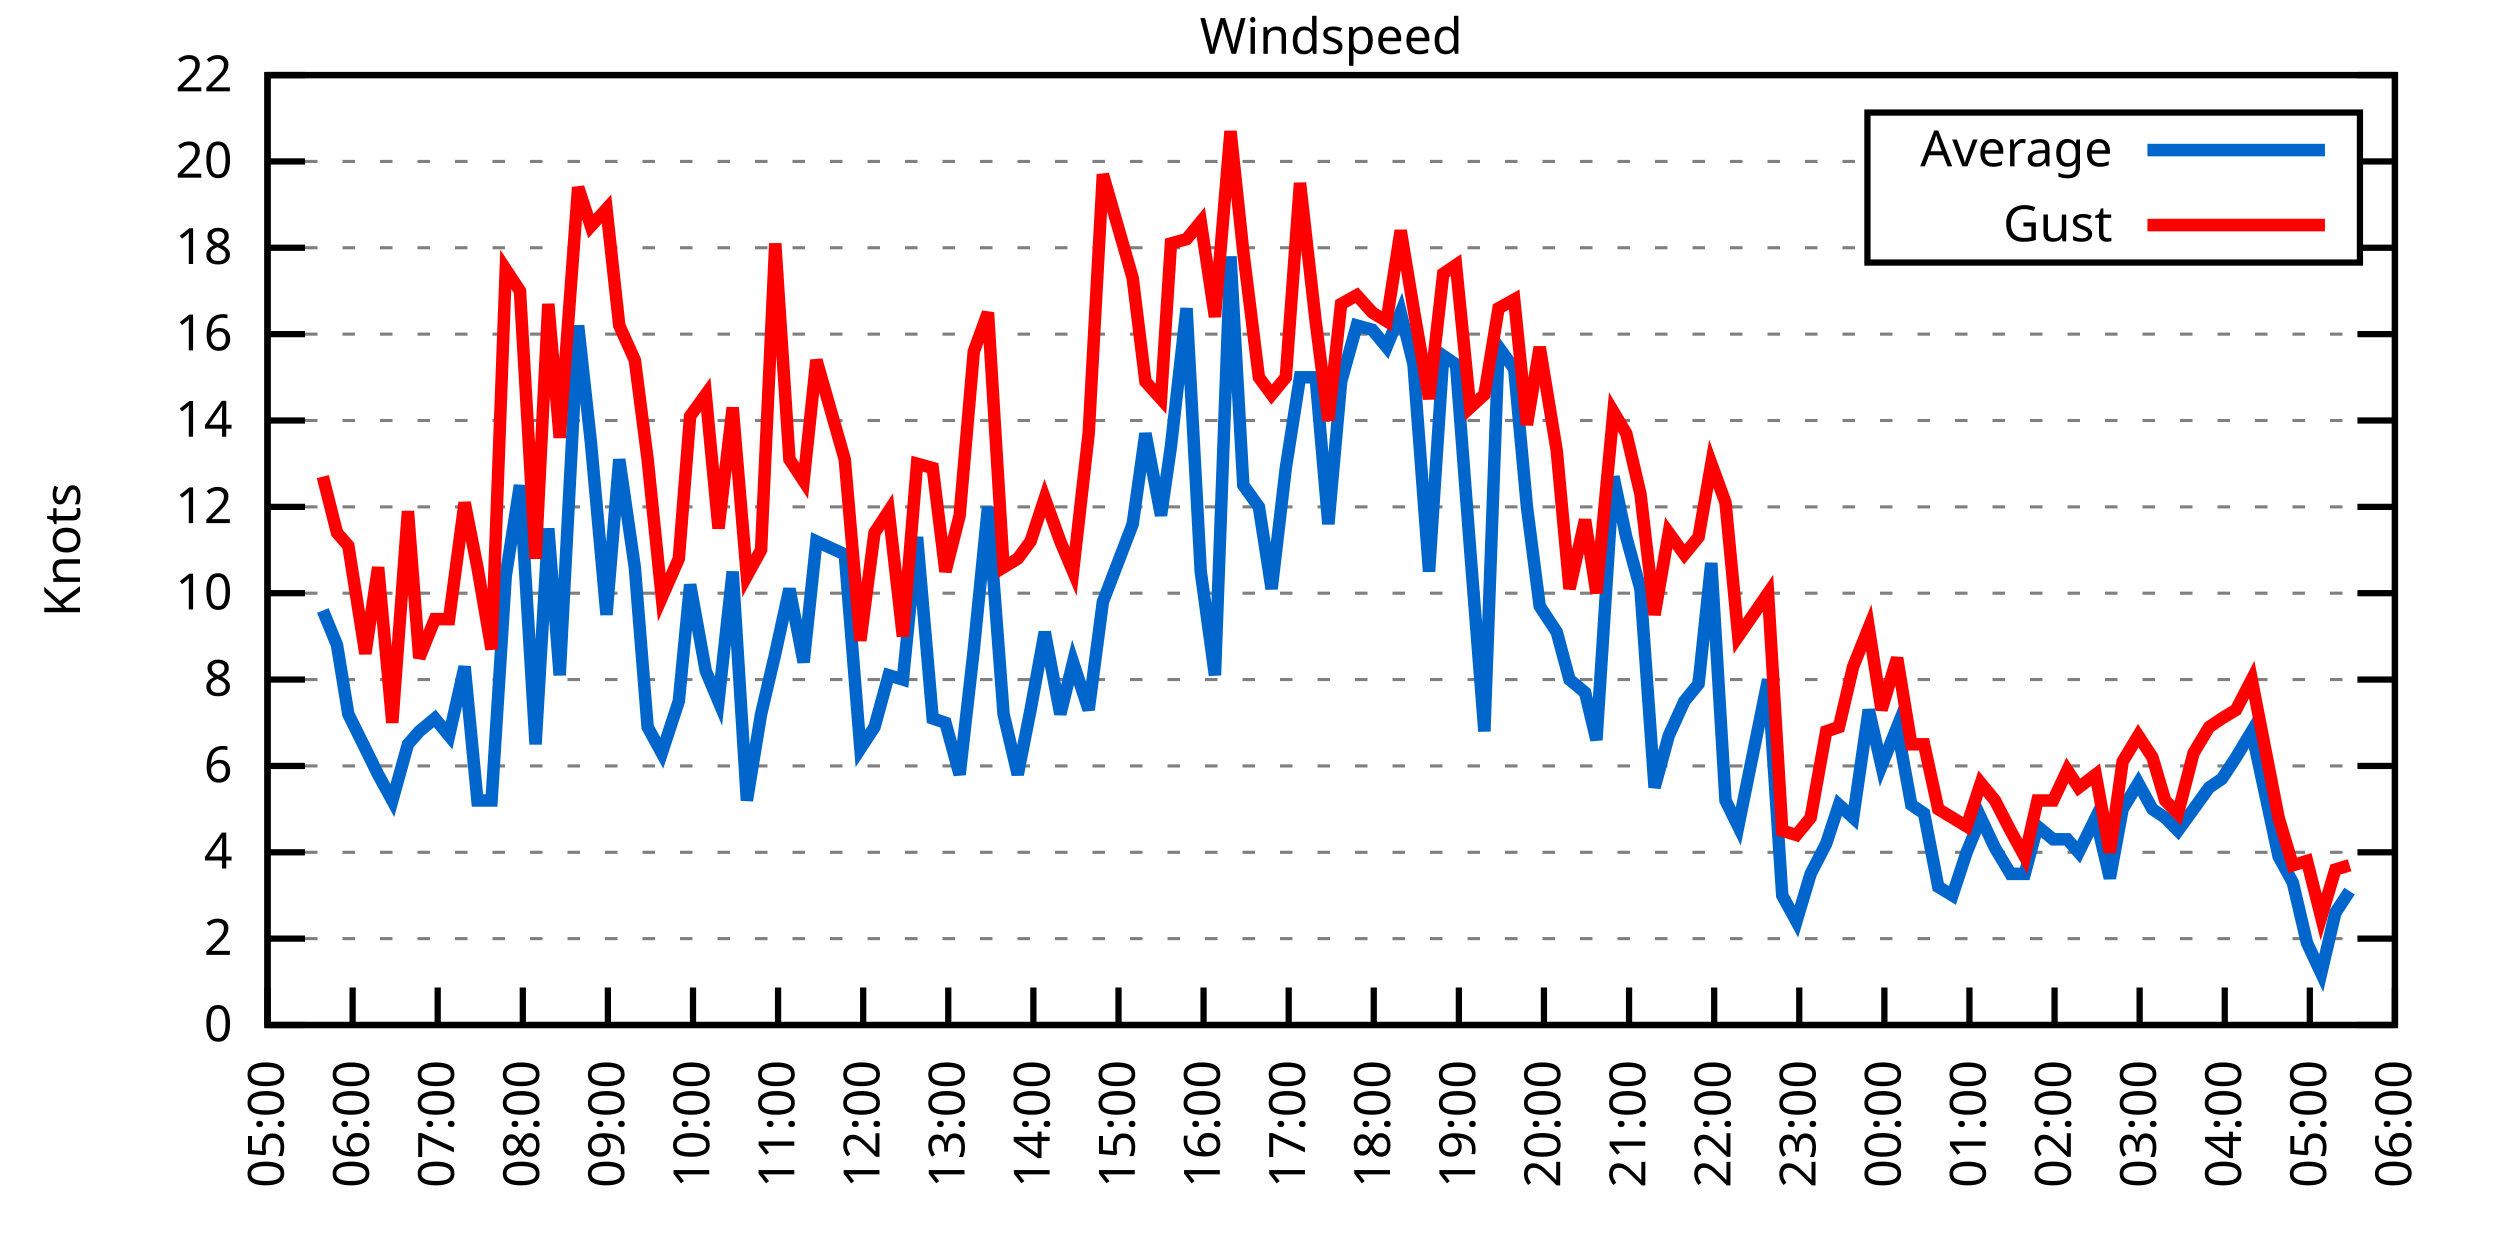
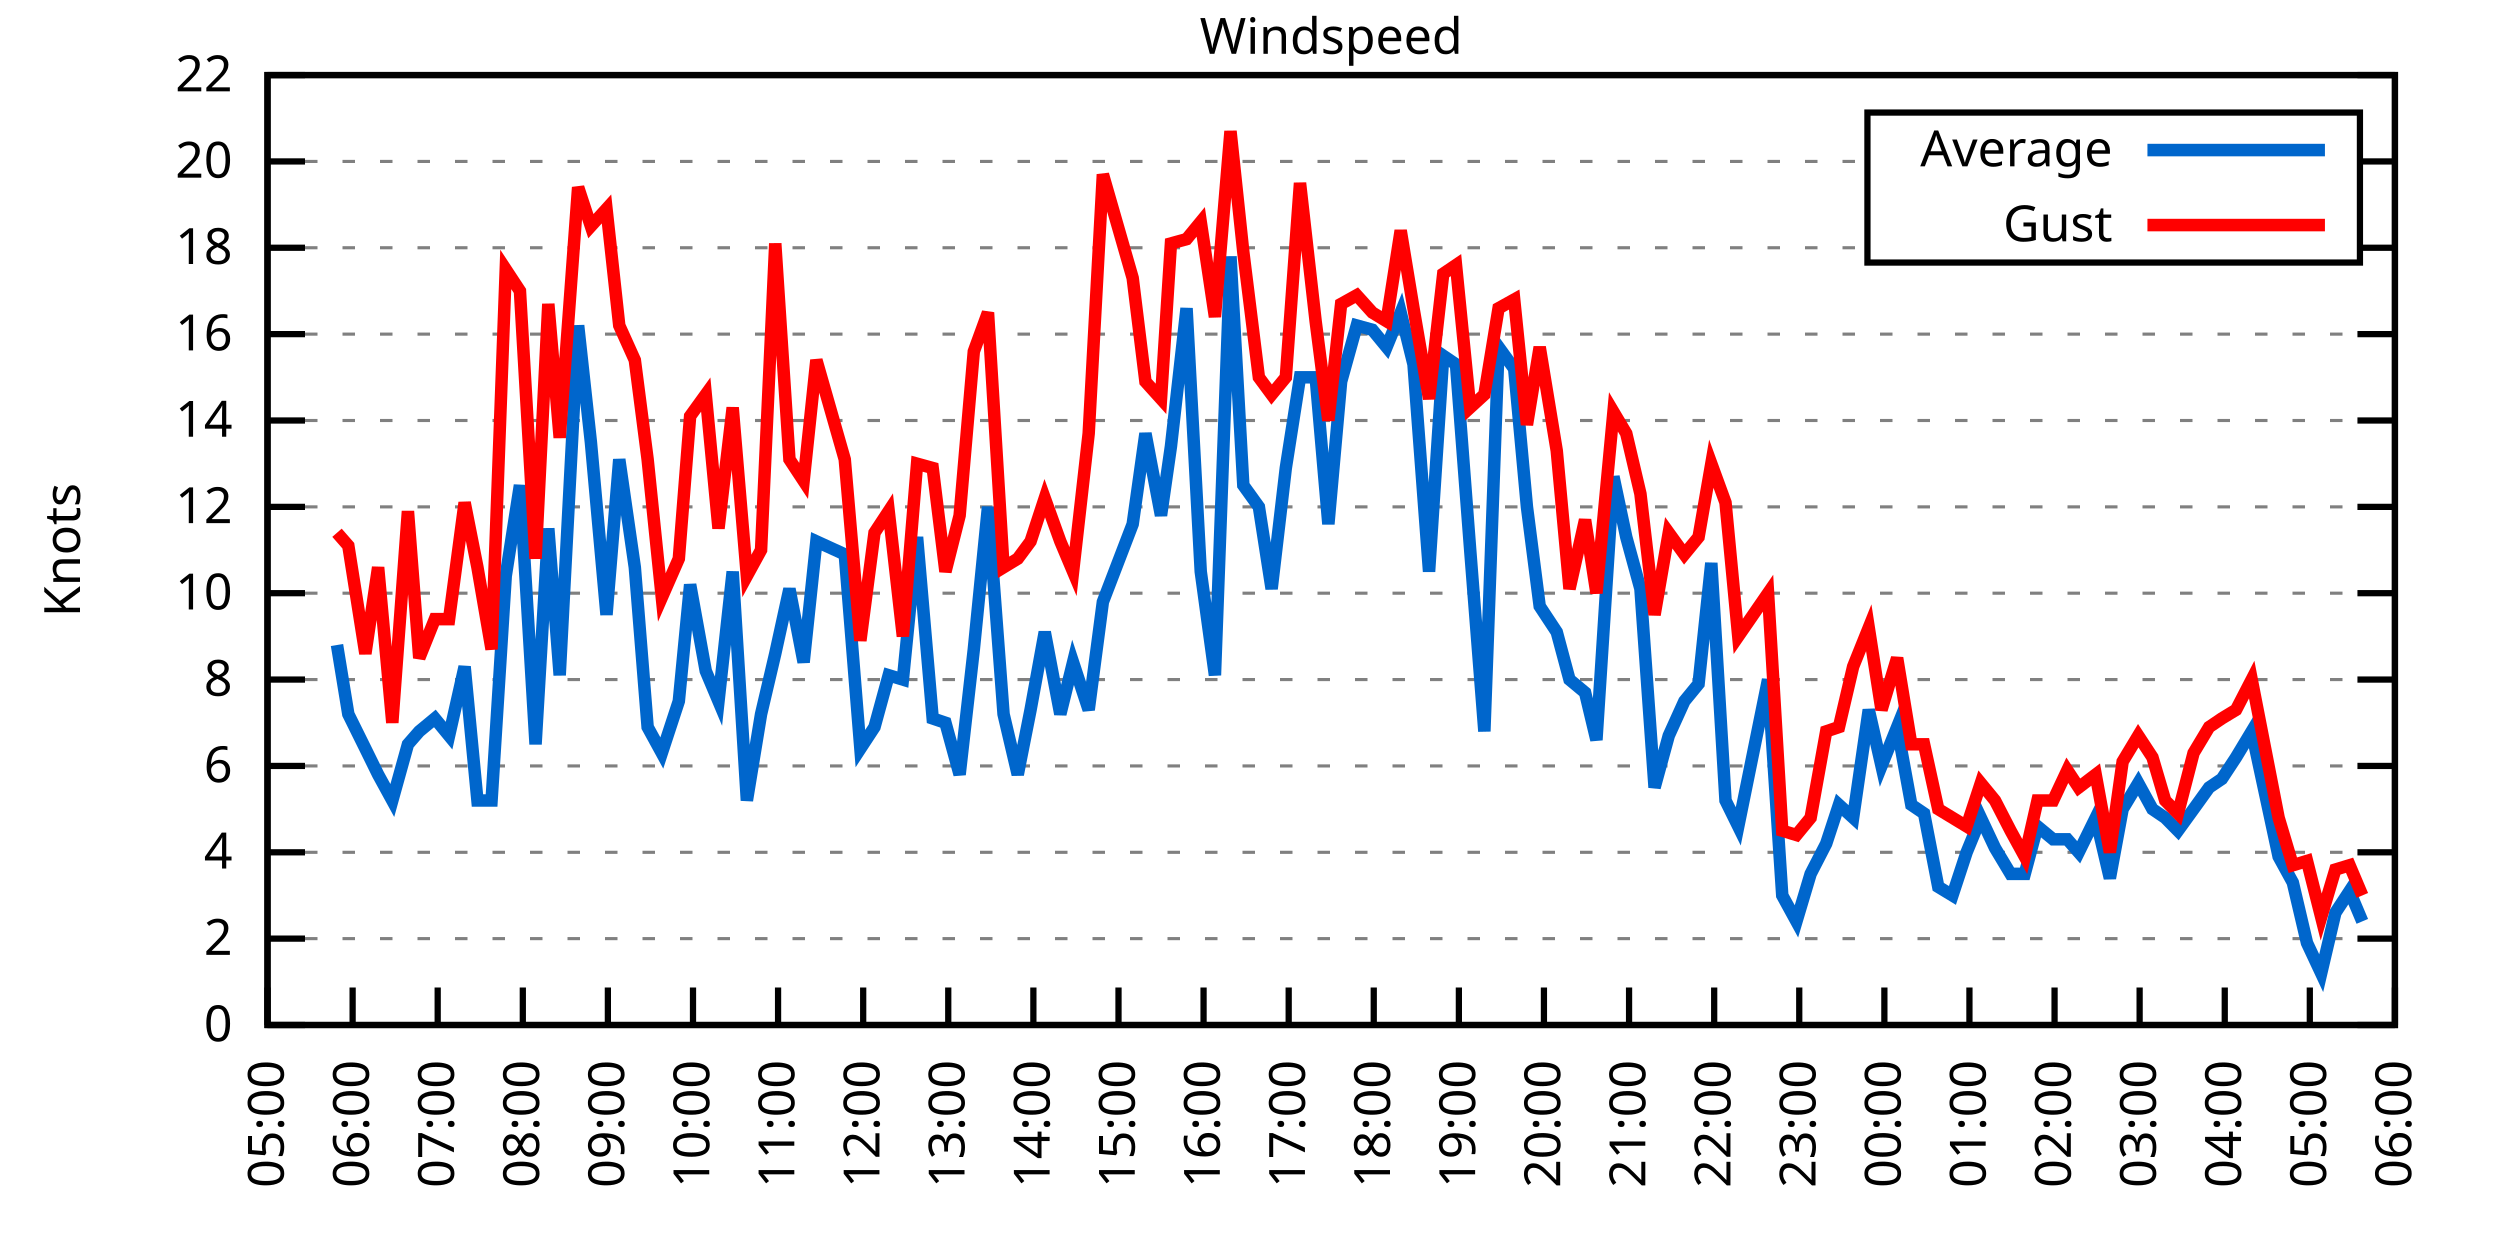
<svg xmlns="http://www.w3.org/2000/svg" xmlns:xlink="http://www.w3.org/1999/xlink" width="400" height="200" viewBox="0 0 400 200">
  <g id="gnuplot_canvas">
    <rect x="0" y="0" width="400" height="200" fill="none" />
    <defs>
      <circle id="gpDot" r="0.5" stroke-width="0.5" stroke="currentColor" />
      <path id="gpPt0" stroke-width="0.333" stroke="currentColor" d="M-1,0 h2 M0,-1 v2" />
      <path id="gpPt1" stroke-width="0.333" stroke="currentColor" d="M-1,-1 L1,1 M1,-1 L-1,1" />
      <path id="gpPt2" stroke-width="0.333" stroke="currentColor" d="M-1,0 L1,0 M0,-1 L0,1 M-1,-1 L1,1 M-1,1 L1,-1" />
      <rect id="gpPt3" stroke-width="0.333" stroke="currentColor" x="-1" y="-1" width="2" height="2" />
      <rect id="gpPt4" stroke-width="0.333" stroke="currentColor" fill="currentColor" x="-1" y="-1" width="2" height="2" />
      <circle id="gpPt5" stroke-width="0.333" stroke="currentColor" cx="0" cy="0" r="1" />
      <use xlink:href="#gpPt5" id="gpPt6" fill="currentColor" stroke="none" />
      <path id="gpPt7" stroke-width="0.333" stroke="currentColor" d="M0,-1.33 L-1.33,0.67 L1.33,0.67 z" />
      <use xlink:href="#gpPt7" id="gpPt8" fill="currentColor" stroke="none" />
      <use xlink:href="#gpPt7" id="gpPt9" stroke="currentColor" transform="rotate(180)" />
      <use xlink:href="#gpPt9" id="gpPt10" fill="currentColor" stroke="none" />
      <use xlink:href="#gpPt3" id="gpPt11" stroke="currentColor" transform="rotate(45)" />
      <use xlink:href="#gpPt11" id="gpPt12" fill="currentColor" stroke="none" />
      <path id="gpPt13" stroke-width="0.333" stroke="currentColor" d="M0,1.330 L1.265,0.411 L0.782,-1.067 L-0.782,-1.076 L-1.265,0.411 z" />
      <use xlink:href="#gpPt13" id="gpPt14" fill="currentColor" stroke="none" />
      <filter id="textbox" filterUnits="objectBoundingBox" x="0" y="0" height="1" width="1">
        <feFlood flood-color="white" flood-opacity="1" result="bgnd" />
        <feComposite in="SourceGraphic" in2="bgnd" operator="atop" />
      </filter>
      <filter id="greybox" filterUnits="objectBoundingBox" x="0" y="0" height="1" width="1">
        <feFlood flood-color="lightgrey" flood-opacity="1" result="grey" />
        <feComposite in="SourceGraphic" in2="grey" operator="atop" />
      </filter>
    </defs>
    <g fill="none" color="white" stroke="currentColor" stroke-width="1.00" stroke-linecap="butt" stroke-linejoin="miter">
</g>
    <g fill="none" color="black" stroke="currentColor" stroke-width="1.00" stroke-linecap="butt" stroke-linejoin="miter">
      <g stroke="none" shape-rendering="crispEdges">
        <polygon fill="rgb(255, 255, 255)" points="42.80,164.00 383.18,164.00 383.18,12.02 42.80,12.02 " />
      </g>
    </g>
    <g fill="none" color="black" stroke="currentColor" stroke-width="1.00" stroke-linecap="butt" stroke-linejoin="miter">
</g>
    <g fill="none" color="black" stroke="black" stroke-width="0.50" stroke-linecap="butt" stroke-linejoin="miter">
</g>
    <g fill="none" color="gray" stroke="currentColor" stroke-width="0.50" stroke-linecap="butt" stroke-linejoin="miter">
      <path stroke="gray" stroke-dasharray="2,4" class="gridline" d="M42.80,164.00 L383.19,164.00  " />
    </g>
    <g fill="none" color="gray" stroke="gray" stroke-width="1.00" stroke-linecap="butt" stroke-linejoin="miter">
</g>
    <g fill="none" color="black" stroke="currentColor" stroke-width="1.00" stroke-linecap="butt" stroke-linejoin="miter">
      <path stroke="black" d="M42.80,164.00 L48.80,164.00 M383.19,164.00 L377.19,164.00  " />
      <g transform="translate(37.20,166.60)" stroke="none" fill="black" font-family="Sans" font-size="8.00" text-anchor="end">
        <text>
          <tspan font-family="Sans"> 0</tspan>
        </text>
      </g>
    </g>
    <g fill="none" color="black" stroke="currentColor" stroke-width="1.00" stroke-linecap="butt" stroke-linejoin="miter">
</g>
    <g fill="none" color="black" stroke="black" stroke-width="0.50" stroke-linecap="butt" stroke-linejoin="miter">
</g>
    <g fill="none" color="gray" stroke="currentColor" stroke-width="0.50" stroke-linecap="butt" stroke-linejoin="miter">
      <path stroke="gray" stroke-dasharray="2,4" class="gridline" d="M42.80,150.18 L383.19,150.18  " />
    </g>
    <g fill="none" color="gray" stroke="gray" stroke-width="1.00" stroke-linecap="butt" stroke-linejoin="miter">
</g>
    <g fill="none" color="black" stroke="currentColor" stroke-width="1.00" stroke-linecap="butt" stroke-linejoin="miter">
      <path stroke="black" d="M42.80,150.18 L48.80,150.18 M383.19,150.18 L377.19,150.18  " />
      <g transform="translate(37.20,152.78)" stroke="none" fill="black" font-family="Sans" font-size="8.00" text-anchor="end">
        <text>
          <tspan font-family="Sans"> 2</tspan>
        </text>
      </g>
    </g>
    <g fill="none" color="black" stroke="currentColor" stroke-width="1.00" stroke-linecap="butt" stroke-linejoin="miter">
</g>
    <g fill="none" color="black" stroke="black" stroke-width="0.50" stroke-linecap="butt" stroke-linejoin="miter">
</g>
    <g fill="none" color="gray" stroke="currentColor" stroke-width="0.50" stroke-linecap="butt" stroke-linejoin="miter">
      <path stroke="gray" stroke-dasharray="2,4" class="gridline" d="M42.80,136.37 L383.19,136.37  " />
    </g>
    <g fill="none" color="gray" stroke="gray" stroke-width="1.00" stroke-linecap="butt" stroke-linejoin="miter">
</g>
    <g fill="none" color="black" stroke="currentColor" stroke-width="1.00" stroke-linecap="butt" stroke-linejoin="miter">
      <path stroke="black" d="M42.80,136.37 L48.80,136.37 M383.19,136.37 L377.19,136.37  " />
      <g transform="translate(37.20,138.97)" stroke="none" fill="black" font-family="Sans" font-size="8.00" text-anchor="end">
        <text>
          <tspan font-family="Sans"> 4</tspan>
        </text>
      </g>
    </g>
    <g fill="none" color="black" stroke="currentColor" stroke-width="1.00" stroke-linecap="butt" stroke-linejoin="miter">
</g>
    <g fill="none" color="black" stroke="black" stroke-width="0.50" stroke-linecap="butt" stroke-linejoin="miter">
</g>
    <g fill="none" color="gray" stroke="currentColor" stroke-width="0.50" stroke-linecap="butt" stroke-linejoin="miter">
      <path stroke="gray" stroke-dasharray="2,4" class="gridline" d="M42.80,122.55 L383.19,122.55  " />
    </g>
    <g fill="none" color="gray" stroke="gray" stroke-width="1.00" stroke-linecap="butt" stroke-linejoin="miter">
</g>
    <g fill="none" color="black" stroke="currentColor" stroke-width="1.00" stroke-linecap="butt" stroke-linejoin="miter">
      <path stroke="black" d="M42.80,122.55 L48.80,122.55 M383.19,122.55 L377.19,122.55  " />
      <g transform="translate(37.20,125.15)" stroke="none" fill="black" font-family="Sans" font-size="8.00" text-anchor="end">
        <text>
          <tspan font-family="Sans"> 6</tspan>
        </text>
      </g>
    </g>
    <g fill="none" color="black" stroke="currentColor" stroke-width="1.00" stroke-linecap="butt" stroke-linejoin="miter">
</g>
    <g fill="none" color="black" stroke="black" stroke-width="0.50" stroke-linecap="butt" stroke-linejoin="miter">
</g>
    <g fill="none" color="gray" stroke="currentColor" stroke-width="0.50" stroke-linecap="butt" stroke-linejoin="miter">
      <path stroke="gray" stroke-dasharray="2,4" class="gridline" d="M42.80,108.73 L383.19,108.73  " />
    </g>
    <g fill="none" color="gray" stroke="gray" stroke-width="1.00" stroke-linecap="butt" stroke-linejoin="miter">
</g>
    <g fill="none" color="black" stroke="currentColor" stroke-width="1.00" stroke-linecap="butt" stroke-linejoin="miter">
      <path stroke="black" d="M42.80,108.73 L48.80,108.73 M383.19,108.73 L377.19,108.73  " />
      <g transform="translate(37.20,111.33)" stroke="none" fill="black" font-family="Sans" font-size="8.00" text-anchor="end">
        <text>
          <tspan font-family="Sans"> 8</tspan>
        </text>
      </g>
    </g>
    <g fill="none" color="black" stroke="currentColor" stroke-width="1.00" stroke-linecap="butt" stroke-linejoin="miter">
</g>
    <g fill="none" color="black" stroke="black" stroke-width="0.50" stroke-linecap="butt" stroke-linejoin="miter">
</g>
    <g fill="none" color="gray" stroke="currentColor" stroke-width="0.50" stroke-linecap="butt" stroke-linejoin="miter">
      <path stroke="gray" stroke-dasharray="2,4" class="gridline" d="M42.80,94.91 L383.19,94.91  " />
    </g>
    <g fill="none" color="gray" stroke="gray" stroke-width="1.00" stroke-linecap="butt" stroke-linejoin="miter">
</g>
    <g fill="none" color="black" stroke="currentColor" stroke-width="1.00" stroke-linecap="butt" stroke-linejoin="miter">
      <path stroke="black" d="M42.80,94.91 L48.80,94.91 M383.19,94.91 L377.19,94.91  " />
      <g transform="translate(37.20,97.51)" stroke="none" fill="black" font-family="Sans" font-size="8.00" text-anchor="end">
        <text>
          <tspan font-family="Sans"> 10</tspan>
        </text>
      </g>
    </g>
    <g fill="none" color="black" stroke="currentColor" stroke-width="1.00" stroke-linecap="butt" stroke-linejoin="miter">
</g>
    <g fill="none" color="black" stroke="black" stroke-width="0.50" stroke-linecap="butt" stroke-linejoin="miter">
</g>
    <g fill="none" color="gray" stroke="currentColor" stroke-width="0.50" stroke-linecap="butt" stroke-linejoin="miter">
      <path stroke="gray" stroke-dasharray="2,4" class="gridline" d="M42.80,81.10 L383.19,81.10  " />
    </g>
    <g fill="none" color="gray" stroke="gray" stroke-width="1.00" stroke-linecap="butt" stroke-linejoin="miter">
</g>
    <g fill="none" color="black" stroke="currentColor" stroke-width="1.00" stroke-linecap="butt" stroke-linejoin="miter">
      <path stroke="black" d="M42.80,81.10 L48.80,81.10 M383.19,81.10 L377.19,81.10  " />
      <g transform="translate(37.20,83.70)" stroke="none" fill="black" font-family="Sans" font-size="8.00" text-anchor="end">
        <text>
          <tspan font-family="Sans"> 12</tspan>
        </text>
      </g>
    </g>
    <g fill="none" color="black" stroke="currentColor" stroke-width="1.00" stroke-linecap="butt" stroke-linejoin="miter">
</g>
    <g fill="none" color="black" stroke="black" stroke-width="0.50" stroke-linecap="butt" stroke-linejoin="miter">
</g>
    <g fill="none" color="gray" stroke="currentColor" stroke-width="0.50" stroke-linecap="butt" stroke-linejoin="miter">
      <path stroke="gray" stroke-dasharray="2,4" class="gridline" d="M42.80,67.28 L383.19,67.28  " />
    </g>
    <g fill="none" color="gray" stroke="gray" stroke-width="1.00" stroke-linecap="butt" stroke-linejoin="miter">
</g>
    <g fill="none" color="black" stroke="currentColor" stroke-width="1.00" stroke-linecap="butt" stroke-linejoin="miter">
      <path stroke="black" d="M42.80,67.28 L48.80,67.28 M383.19,67.28 L377.19,67.28  " />
      <g transform="translate(37.20,69.88)" stroke="none" fill="black" font-family="Sans" font-size="8.00" text-anchor="end">
        <text>
          <tspan font-family="Sans"> 14</tspan>
        </text>
      </g>
    </g>
    <g fill="none" color="black" stroke="currentColor" stroke-width="1.00" stroke-linecap="butt" stroke-linejoin="miter">
</g>
    <g fill="none" color="black" stroke="black" stroke-width="0.50" stroke-linecap="butt" stroke-linejoin="miter">
</g>
    <g fill="none" color="gray" stroke="currentColor" stroke-width="0.50" stroke-linecap="butt" stroke-linejoin="miter">
      <path stroke="gray" stroke-dasharray="2,4" class="gridline" d="M42.80,53.46 L383.19,53.46  " />
    </g>
    <g fill="none" color="gray" stroke="gray" stroke-width="1.00" stroke-linecap="butt" stroke-linejoin="miter">
</g>
    <g fill="none" color="black" stroke="currentColor" stroke-width="1.00" stroke-linecap="butt" stroke-linejoin="miter">
      <path stroke="black" d="M42.80,53.46 L48.80,53.46 M383.19,53.46 L377.19,53.46  " />
      <g transform="translate(37.20,56.06)" stroke="none" fill="black" font-family="Sans" font-size="8.00" text-anchor="end">
        <text>
          <tspan font-family="Sans"> 16</tspan>
        </text>
      </g>
    </g>
    <g fill="none" color="black" stroke="currentColor" stroke-width="1.00" stroke-linecap="butt" stroke-linejoin="miter">
</g>
    <g fill="none" color="black" stroke="black" stroke-width="0.50" stroke-linecap="butt" stroke-linejoin="miter">
</g>
    <g fill="none" color="gray" stroke="currentColor" stroke-width="0.50" stroke-linecap="butt" stroke-linejoin="miter">
      <path stroke="gray" stroke-dasharray="2,4" class="gridline" d="M42.80,39.64 L298.79,39.64 M377.59,39.64 L383.19,39.64  " />
    </g>
    <g fill="none" color="gray" stroke="gray" stroke-width="1.00" stroke-linecap="butt" stroke-linejoin="miter">
</g>
    <g fill="none" color="black" stroke="currentColor" stroke-width="1.00" stroke-linecap="butt" stroke-linejoin="miter">
      <path stroke="black" d="M42.80,39.64 L48.80,39.64 M383.19,39.64 L377.19,39.64  " />
      <g transform="translate(37.20,42.24)" stroke="none" fill="black" font-family="Sans" font-size="8.00" text-anchor="end">
        <text>
          <tspan font-family="Sans"> 18</tspan>
        </text>
      </g>
    </g>
    <g fill="none" color="black" stroke="currentColor" stroke-width="1.00" stroke-linecap="butt" stroke-linejoin="miter">
</g>
    <g fill="none" color="black" stroke="black" stroke-width="0.50" stroke-linecap="butt" stroke-linejoin="miter">
</g>
    <g fill="none" color="gray" stroke="currentColor" stroke-width="0.50" stroke-linecap="butt" stroke-linejoin="miter">
      <path stroke="gray" stroke-dasharray="2,4" class="gridline" d="M42.80,25.83 L298.79,25.83 M377.59,25.83 L383.19,25.83  " />
    </g>
    <g fill="none" color="gray" stroke="gray" stroke-width="1.00" stroke-linecap="butt" stroke-linejoin="miter">
</g>
    <g fill="none" color="black" stroke="currentColor" stroke-width="1.00" stroke-linecap="butt" stroke-linejoin="miter">
      <path stroke="black" d="M42.80,25.83 L48.80,25.83 M383.19,25.83 L377.19,25.83  " />
      <g transform="translate(37.20,28.43)" stroke="none" fill="black" font-family="Sans" font-size="8.00" text-anchor="end">
        <text>
          <tspan font-family="Sans"> 20</tspan>
        </text>
      </g>
    </g>
    <g fill="none" color="black" stroke="currentColor" stroke-width="1.00" stroke-linecap="butt" stroke-linejoin="miter">
</g>
    <g fill="none" color="black" stroke="black" stroke-width="0.50" stroke-linecap="butt" stroke-linejoin="miter">
</g>
    <g fill="none" color="gray" stroke="currentColor" stroke-width="0.50" stroke-linecap="butt" stroke-linejoin="miter">
      <path stroke="gray" stroke-dasharray="2,4" class="gridline" d="M42.80,12.01 L383.19,12.01  " />
    </g>
    <g fill="none" color="gray" stroke="gray" stroke-width="1.00" stroke-linecap="butt" stroke-linejoin="miter">
</g>
    <g fill="none" color="black" stroke="currentColor" stroke-width="1.00" stroke-linecap="butt" stroke-linejoin="miter">
      <path stroke="black" d="M42.80,12.01 L48.80,12.01 M383.19,12.01 L377.19,12.01  " />
      <g transform="translate(37.20,14.61)" stroke="none" fill="black" font-family="Sans" font-size="8.00" text-anchor="end">
        <text>
          <tspan font-family="Sans"> 22</tspan>
        </text>
      </g>
    </g>
    <g fill="none" color="black" stroke="currentColor" stroke-width="1.00" stroke-linecap="butt" stroke-linejoin="miter">
      <path stroke="black" d="M42.80,164.00 L42.80,158.00  " />
      <g transform="translate(45.40,169.60) rotate(270.00)" stroke="none" fill="black" font-family="Sans" font-size="8.00" text-anchor="end">
        <text>
          <tspan font-family="Sans">05:00</tspan>
        </text>
      </g>
    </g>
    <g fill="none" color="black" stroke="currentColor" stroke-width="1.00" stroke-linecap="butt" stroke-linejoin="miter">
      <path stroke="black" d="M56.42,164.00 L56.42,158.00  " />
      <g transform="translate(59.02,169.60) rotate(270.00)" stroke="none" fill="black" font-family="Sans" font-size="8.00" text-anchor="end">
        <text>
          <tspan font-family="Sans">06:00</tspan>
        </text>
      </g>
    </g>
    <g fill="none" color="black" stroke="currentColor" stroke-width="1.00" stroke-linecap="butt" stroke-linejoin="miter">
      <path stroke="black" d="M70.03,164.00 L70.03,158.00  " />
      <g transform="translate(72.63,169.60) rotate(270.00)" stroke="none" fill="black" font-family="Sans" font-size="8.00" text-anchor="end">
        <text>
          <tspan font-family="Sans">07:00</tspan>
        </text>
      </g>
    </g>
    <g fill="none" color="black" stroke="currentColor" stroke-width="1.00" stroke-linecap="butt" stroke-linejoin="miter">
      <path stroke="black" d="M83.65,164.00 L83.65,158.00  " />
      <g transform="translate(86.25,169.60) rotate(270.00)" stroke="none" fill="black" font-family="Sans" font-size="8.00" text-anchor="end">
        <text>
          <tspan font-family="Sans">08:00</tspan>
        </text>
      </g>
    </g>
    <g fill="none" color="black" stroke="currentColor" stroke-width="1.00" stroke-linecap="butt" stroke-linejoin="miter">
      <path stroke="black" d="M97.26,164.00 L97.26,158.00  " />
      <g transform="translate(99.86,169.60) rotate(270.00)" stroke="none" fill="black" font-family="Sans" font-size="8.00" text-anchor="end">
        <text>
          <tspan font-family="Sans">09:00</tspan>
        </text>
      </g>
    </g>
    <g fill="none" color="black" stroke="currentColor" stroke-width="1.00" stroke-linecap="butt" stroke-linejoin="miter">
      <path stroke="black" d="M110.88,164.00 L110.88,158.00  " />
      <g transform="translate(113.48,169.60) rotate(270.00)" stroke="none" fill="black" font-family="Sans" font-size="8.00" text-anchor="end">
        <text>
          <tspan font-family="Sans">10:00</tspan>
        </text>
      </g>
    </g>
    <g fill="none" color="black" stroke="currentColor" stroke-width="1.00" stroke-linecap="butt" stroke-linejoin="miter">
      <path stroke="black" d="M124.49,164.00 L124.49,158.00  " />
      <g transform="translate(127.09,169.60) rotate(270.00)" stroke="none" fill="black" font-family="Sans" font-size="8.00" text-anchor="end">
        <text>
          <tspan font-family="Sans">11:00</tspan>
        </text>
      </g>
    </g>
    <g fill="none" color="black" stroke="currentColor" stroke-width="1.00" stroke-linecap="butt" stroke-linejoin="miter">
      <path stroke="black" d="M138.11,164.00 L138.11,158.00  " />
      <g transform="translate(140.71,169.60) rotate(270.00)" stroke="none" fill="black" font-family="Sans" font-size="8.00" text-anchor="end">
        <text>
          <tspan font-family="Sans">12:00</tspan>
        </text>
      </g>
    </g>
    <g fill="none" color="black" stroke="currentColor" stroke-width="1.00" stroke-linecap="butt" stroke-linejoin="miter">
      <path stroke="black" d="M151.72,164.00 L151.72,158.00  " />
      <g transform="translate(154.32,169.60) rotate(270.00)" stroke="none" fill="black" font-family="Sans" font-size="8.00" text-anchor="end">
        <text>
          <tspan font-family="Sans">13:00</tspan>
        </text>
      </g>
    </g>
    <g fill="none" color="black" stroke="currentColor" stroke-width="1.00" stroke-linecap="butt" stroke-linejoin="miter">
      <path stroke="black" d="M165.34,164.00 L165.34,158.00  " />
      <g transform="translate(167.94,169.60) rotate(270.00)" stroke="none" fill="black" font-family="Sans" font-size="8.00" text-anchor="end">
        <text>
          <tspan font-family="Sans">14:00</tspan>
        </text>
      </g>
    </g>
    <g fill="none" color="black" stroke="currentColor" stroke-width="1.00" stroke-linecap="butt" stroke-linejoin="miter">
      <path stroke="black" d="M178.96,164.00 L178.96,158.00  " />
      <g transform="translate(181.56,169.60) rotate(270.00)" stroke="none" fill="black" font-family="Sans" font-size="8.00" text-anchor="end">
        <text>
          <tspan font-family="Sans">15:00</tspan>
        </text>
      </g>
    </g>
    <g fill="none" color="black" stroke="currentColor" stroke-width="1.00" stroke-linecap="butt" stroke-linejoin="miter">
      <path stroke="black" d="M192.57,164.00 L192.57,158.00  " />
      <g transform="translate(195.17,169.60) rotate(270.00)" stroke="none" fill="black" font-family="Sans" font-size="8.00" text-anchor="end">
        <text>
          <tspan font-family="Sans">16:00</tspan>
        </text>
      </g>
    </g>
    <g fill="none" color="black" stroke="currentColor" stroke-width="1.00" stroke-linecap="butt" stroke-linejoin="miter">
      <path stroke="black" d="M206.19,164.00 L206.19,158.00  " />
      <g transform="translate(208.79,169.60) rotate(270.00)" stroke="none" fill="black" font-family="Sans" font-size="8.00" text-anchor="end">
        <text>
          <tspan font-family="Sans">17:00</tspan>
        </text>
      </g>
    </g>
    <g fill="none" color="black" stroke="currentColor" stroke-width="1.00" stroke-linecap="butt" stroke-linejoin="miter">
      <path stroke="black" d="M219.80,164.00 L219.80,158.00  " />
      <g transform="translate(222.40,169.60) rotate(270.00)" stroke="none" fill="black" font-family="Sans" font-size="8.00" text-anchor="end">
        <text>
          <tspan font-family="Sans">18:00</tspan>
        </text>
      </g>
    </g>
    <g fill="none" color="black" stroke="currentColor" stroke-width="1.00" stroke-linecap="butt" stroke-linejoin="miter">
      <path stroke="black" d="M233.42,164.00 L233.42,158.00  " />
      <g transform="translate(236.02,169.60) rotate(270.00)" stroke="none" fill="black" font-family="Sans" font-size="8.00" text-anchor="end">
        <text>
          <tspan font-family="Sans">19:00</tspan>
        </text>
      </g>
    </g>
    <g fill="none" color="black" stroke="currentColor" stroke-width="1.00" stroke-linecap="butt" stroke-linejoin="miter">
      <path stroke="black" d="M247.03,164.00 L247.03,158.00  " />
      <g transform="translate(249.63,169.60) rotate(270.00)" stroke="none" fill="black" font-family="Sans" font-size="8.00" text-anchor="end">
        <text>
          <tspan font-family="Sans">20:00</tspan>
        </text>
      </g>
    </g>
    <g fill="none" color="black" stroke="currentColor" stroke-width="1.00" stroke-linecap="butt" stroke-linejoin="miter">
      <path stroke="black" d="M260.65,164.00 L260.65,158.00  " />
      <g transform="translate(263.25,169.60) rotate(270.00)" stroke="none" fill="black" font-family="Sans" font-size="8.00" text-anchor="end">
        <text>
          <tspan font-family="Sans">21:00</tspan>
        </text>
      </g>
    </g>
    <g fill="none" color="black" stroke="currentColor" stroke-width="1.00" stroke-linecap="butt" stroke-linejoin="miter">
      <path stroke="black" d="M274.27,164.00 L274.27,158.00  " />
      <g transform="translate(276.87,169.60) rotate(270.00)" stroke="none" fill="black" font-family="Sans" font-size="8.00" text-anchor="end">
        <text>
          <tspan font-family="Sans">22:00</tspan>
        </text>
      </g>
    </g>
    <g fill="none" color="black" stroke="currentColor" stroke-width="1.00" stroke-linecap="butt" stroke-linejoin="miter">
      <path stroke="black" d="M287.88,164.00 L287.88,158.00  " />
      <g transform="translate(290.48,169.60) rotate(270.00)" stroke="none" fill="black" font-family="Sans" font-size="8.00" text-anchor="end">
        <text>
          <tspan font-family="Sans">23:00</tspan>
        </text>
      </g>
    </g>
    <g fill="none" color="black" stroke="currentColor" stroke-width="1.00" stroke-linecap="butt" stroke-linejoin="miter">
      <path stroke="black" d="M301.50,164.00 L301.50,158.00  " />
      <g transform="translate(304.10,169.60) rotate(270.00)" stroke="none" fill="black" font-family="Sans" font-size="8.00" text-anchor="end">
        <text>
          <tspan font-family="Sans">00:00</tspan>
        </text>
      </g>
    </g>
    <g fill="none" color="black" stroke="currentColor" stroke-width="1.00" stroke-linecap="butt" stroke-linejoin="miter">
      <path stroke="black" d="M315.11,164.00 L315.11,158.00  " />
      <g transform="translate(317.71,169.60) rotate(270.00)" stroke="none" fill="black" font-family="Sans" font-size="8.00" text-anchor="end">
        <text>
          <tspan font-family="Sans">01:00</tspan>
        </text>
      </g>
    </g>
    <g fill="none" color="black" stroke="currentColor" stroke-width="1.00" stroke-linecap="butt" stroke-linejoin="miter">
      <path stroke="black" d="M328.73,164.00 L328.73,158.00  " />
      <g transform="translate(331.33,169.60) rotate(270.00)" stroke="none" fill="black" font-family="Sans" font-size="8.00" text-anchor="end">
        <text>
          <tspan font-family="Sans">02:00</tspan>
        </text>
      </g>
    </g>
    <g fill="none" color="black" stroke="currentColor" stroke-width="1.00" stroke-linecap="butt" stroke-linejoin="miter">
      <path stroke="black" d="M342.34,164.00 L342.34,158.00  " />
      <g transform="translate(344.94,169.60) rotate(270.00)" stroke="none" fill="black" font-family="Sans" font-size="8.00" text-anchor="end">
        <text>
          <tspan font-family="Sans">03:00</tspan>
        </text>
      </g>
    </g>
    <g fill="none" color="black" stroke="currentColor" stroke-width="1.00" stroke-linecap="butt" stroke-linejoin="miter">
      <path stroke="black" d="M355.96,164.00 L355.96,158.00  " />
      <g transform="translate(358.56,169.60) rotate(270.00)" stroke="none" fill="black" font-family="Sans" font-size="8.00" text-anchor="end">
        <text>
          <tspan font-family="Sans">04:00</tspan>
        </text>
      </g>
    </g>
    <g fill="none" color="black" stroke="currentColor" stroke-width="1.00" stroke-linecap="butt" stroke-linejoin="miter">
      <path stroke="black" d="M369.57,164.00 L369.57,158.00  " />
      <g transform="translate(372.17,169.60) rotate(270.00)" stroke="none" fill="black" font-family="Sans" font-size="8.00" text-anchor="end">
        <text>
          <tspan font-family="Sans">05:00</tspan>
        </text>
      </g>
    </g>
    <g fill="none" color="black" stroke="currentColor" stroke-width="1.00" stroke-linecap="butt" stroke-linejoin="miter">
      <path stroke="black" d="M383.19,164.00 L383.19,158.00  " />
      <g transform="translate(385.79,169.60) rotate(270.00)" stroke="none" fill="black" font-family="Sans" font-size="8.00" text-anchor="end">
        <text>
          <tspan font-family="Sans">06:00</tspan>
        </text>
      </g>
    </g>
    <g fill="none" color="black" stroke="currentColor" stroke-width="1.00" stroke-linecap="butt" stroke-linejoin="miter">
</g>
    <g fill="none" color="black" stroke="currentColor" stroke-width="1.00" stroke-linecap="butt" stroke-linejoin="miter">
      <path stroke="black" d="M42.80,12.01 L42.80,164.00 L383.19,164.00 L383.19,12.01 L42.80,12.01 Z  " />
    </g>
    <g fill="none" color="black" stroke="currentColor" stroke-width="1.00" stroke-linecap="butt" stroke-linejoin="miter">
</g>
    <g fill="none" color="black" stroke="currentColor" stroke-width="1.00" stroke-linecap="butt" stroke-linejoin="miter">
      <path stroke="black" d="M298.79,42.01 L298.79,18.01 L377.59,18.01 L377.59,42.01 L298.79,42.01 Z  " />
    </g>
    <g id="Windspeed_plot_1">
      <g fill="none" color="white" stroke="black" stroke-width="2.00" stroke-linecap="butt" stroke-linejoin="miter">
</g>
      <g fill="none" color="black" stroke="currentColor" stroke-width="2.00" stroke-linecap="butt" stroke-linejoin="miter">
        <g transform="translate(337.99,26.61)" stroke="none" fill="black" font-family="Sans" font-size="8.00" text-anchor="end">
          <text>
            <tspan font-family="Sans">Average</tspan>
          </text>
        </g>
      </g>
      <g fill="none" color="black" stroke="currentColor" stroke-width="2.00" stroke-linecap="butt" stroke-linejoin="miter">
-         <path stroke="rgb(  0, 102, 204)" d="M343.59,24.01 L371.99,24.01 M51.65,97.68 L53.92,103.20 L55.73,114.26 L58.46,119.78 L60.50,123.93 L62.77,128.08   L65.27,119.09 L67.08,117.02 L69.58,114.95 L71.85,117.71 L74.34,106.66 L76.39,128.08 L78.65,128.08 L80.92,92.15   L83.19,77.64 L85.69,119.09 L87.73,84.55 L89.55,108.04 L92.50,52.08 L94.54,70.73 L97.04,98.37 L99.08,73.50   L101.57,90.77 L103.62,116.33 L105.89,120.48 L108.61,112.19 L110.42,93.53 L112.92,107.35 L114.96,112.19 L117.23,91.46   L119.50,128.08 L121.77,114.26 L124.04,104.59 L126.31,94.22 L128.58,105.97 L130.62,86.62 L135.16,88.70 L137.66,119.78   L139.92,116.33 L142.19,108.04 L144.46,108.73 L146.73,85.93 L149.23,114.95 L151.27,115.64 L153.54,123.93 L155.81,103.89   L158.08,81.10 L160.57,114.26 L162.84,123.93 L164.89,113.57 L167.16,101.13 L169.65,114.26 L171.69,105.97 L174.19,113.57   L176.46,96.30 L181.23,83.86 L183.27,69.35 L185.76,82.48 L187.35,71.42 L189.85,49.32 L192.12,91.46 L194.39,108.04   L196.88,41.03 L198.93,77.64 L201.42,81.10 L203.46,94.22 L205.73,74.88 L208.00,60.37 L210.50,60.37 L212.54,83.86   L214.58,61.06 L217.08,52.08 L219.58,52.77 L221.85,55.53 L224.11,50.01 L226.16,58.30 L228.65,91.46 L230.92,56.92   L232.96,58.30 L235.23,88.00 L237.50,117.02 L239.77,55.53 L242.27,58.99 L244.31,81.10 L246.35,96.99 L249.08,101.13   L251.12,108.73 L253.61,110.80 L255.43,118.40 L258.15,76.26 L260.20,85.93 L262.47,94.22 L264.73,126.00 L267.00,117.71   L269.50,112.19 L271.77,109.42 L273.81,90.08 L276.08,128.08 L278.12,132.22 L282.89,108.73 L285.16,143.27 L287.43,147.42   L289.70,139.82 L292.19,134.98 L294.23,128.77 L296.50,130.84 L299.00,113.57 L301.04,122.55 L303.54,116.33 L305.81,128.77   L307.85,130.15 L310.12,141.89 L312.39,143.27 L314.66,136.37 L316.93,130.84 L319.20,135.67 L321.69,139.82 L323.96,139.82   L326.00,132.22 L328.50,134.29 L330.77,134.29 L332.59,136.37 L335.31,130.84 L337.58,140.51 L339.62,129.46 L342.12,125.31   L344.39,129.46 L346.43,130.84 L348.47,132.91 L350.97,129.46 L353.46,126.00 L355.50,124.62 L357.77,121.17 L360.27,117.02   L364.58,137.06 L366.85,141.20 L369.12,150.87 L371.39,155.71 L373.66,146.04 L375.93,142.58  " />
+         <path stroke="rgb(  0, 102, 204)" d="M343.59,24.01 L371.99,24.01 M53.92,103.20 L55.73,114.26 L58.46,119.78 L60.50,123.93 L62.77,128.08 L65.27,119.09   L67.08,117.02 L69.58,114.95 L71.85,117.71 L74.34,106.66 L76.39,128.08 L78.65,128.08 L80.92,92.15 L83.19,77.64   L85.69,119.09 L87.73,84.55 L89.55,108.04 L92.50,52.08 L94.54,70.73 L97.04,98.37 L99.08,73.50 L101.57,90.77   L103.62,116.33 L105.89,120.48 L108.61,112.19 L110.42,93.53 L112.92,107.35 L114.96,112.19 L117.23,91.46 L119.50,128.08   L121.77,114.26 L124.04,104.59 L126.31,94.22 L128.58,105.97 L130.62,86.62 L135.16,88.70 L137.66,119.78 L139.92,116.33   L142.19,108.04 L144.46,108.73 L146.73,85.93 L149.23,114.95 L151.27,115.64 L153.54,123.93 L155.81,103.89 L158.08,81.10   L160.57,114.26 L162.84,123.93 L164.89,113.57 L167.16,101.13 L169.65,114.26 L171.69,105.97 L174.19,113.57 L176.46,96.30   L181.23,83.86 L183.27,69.35 L185.76,82.48 L187.35,71.42 L189.85,49.32 L192.12,91.46 L194.39,108.04 L196.88,41.03   L198.93,77.64 L201.42,81.10 L203.46,94.22 L205.73,74.88 L208.00,60.37 L210.50,60.37 L212.54,83.86 L214.58,61.06   L217.08,52.08 L219.58,52.77 L221.85,55.53 L224.11,50.01 L226.16,58.30 L228.65,91.46 L230.92,56.92 L232.96,58.30   L235.23,88.00 L237.50,117.02 L239.77,55.53 L242.27,58.99 L244.31,81.10 L246.35,96.99 L249.08,101.13 L251.12,108.73   L253.61,110.80 L255.43,118.40 L258.15,76.26 L260.20,85.93 L262.47,94.22 L264.73,126.00 L267.00,117.71 L269.50,112.19   L271.77,109.42 L273.81,90.08 L276.08,128.08 L278.12,132.22 L282.89,108.73 L285.16,143.27 L287.43,147.42 L289.70,139.82   L292.19,134.98 L294.23,128.77 L296.50,130.84 L299.00,113.57 L301.04,122.55 L303.54,116.33 L305.81,128.77 L307.85,130.15   L310.12,141.89 L312.39,143.27 L314.66,136.37 L316.93,130.84 L319.20,135.67 L321.69,139.82 L323.96,139.82 L326.00,132.22   L328.50,134.29 L330.77,134.29 L332.59,136.37 L335.31,130.84 L337.58,140.51 L339.62,129.46 L342.12,125.31 L344.39,129.46   L346.43,130.84 L348.47,132.91 L350.97,129.46 L353.46,126.00 L355.50,124.62 L357.77,121.17 L360.27,117.02 L364.58,137.06   L366.85,141.20 L369.12,150.87 L371.39,155.71 L373.66,146.04 L375.93,142.58 L377.97,147.42  " />
      </g>
    </g>
    <g id="Windspeed_plot_2">
      <g fill="none" color="black" stroke="currentColor" stroke-width="2.00" stroke-linecap="butt" stroke-linejoin="miter">
        <g transform="translate(337.99,38.61)" stroke="none" fill="black" font-family="Sans" font-size="8.00" text-anchor="end">
          <text>
            <tspan font-family="Sans">Gust</tspan>
          </text>
        </g>
      </g>
      <g fill="none" color="black" stroke="currentColor" stroke-width="2.00" stroke-linecap="butt" stroke-linejoin="miter">
-         <path stroke="rgb(255,   0,   0)" d="M343.59,36.01 L371.99,36.01 M51.65,76.26 L53.92,85.24 L55.73,87.31 L58.46,104.59 L60.50,90.77 L62.77,115.64   L65.27,81.79 L67.08,105.28 L69.58,99.06 L71.85,99.06 L74.34,80.41 L76.39,90.77 L78.65,103.89 L80.92,43.10   L83.19,46.55 L85.69,89.39 L87.73,48.63 L89.55,70.04 L92.50,29.97 L94.54,36.19 L97.04,33.43 L99.08,52.08   L101.57,57.61 L103.62,73.50 L105.89,95.60 L108.61,89.39 L110.42,66.59 L112.92,63.13 L114.96,84.55 L117.23,65.21   L119.50,92.15 L121.77,88.00 L124.04,38.95 L126.31,73.50 L128.58,76.95 L130.62,57.61 L135.16,73.50 L137.66,102.51   L139.92,85.24 L142.19,81.79 L144.46,101.82 L146.73,74.19 L149.23,74.88 L151.27,91.46 L153.54,82.48 L155.81,56.23   L158.08,50.01 L160.57,90.77 L162.84,89.39 L164.89,86.62 L167.16,79.71 L169.65,86.62 L171.69,91.46 L174.19,69.35   L176.46,27.90 L181.23,44.48 L183.27,61.06 L185.76,63.82 L187.35,38.95 L189.85,38.26 L192.12,35.50 L194.39,50.70   L196.88,20.99 L198.93,40.34 L201.42,60.37 L203.46,63.13 L205.73,60.37 L208.00,29.28 L210.50,51.39 L212.54,67.28   L214.58,48.63 L217.08,47.24 L219.58,50.01 L221.85,51.39 L224.11,36.88 L226.16,49.32 L228.65,63.82 L230.92,43.79   L232.96,42.41 L235.23,65.21 L237.50,63.13 L239.77,49.32 L242.27,47.93 L244.31,67.97 L246.35,55.53 L249.08,72.12   L251.12,94.22 L253.61,83.17 L255.43,94.91 L258.15,65.90 L260.20,69.35 L262.47,79.02 L264.73,98.37 L267.00,85.24   L269.50,88.70 L271.77,85.93 L273.81,74.19 L276.08,80.41 L278.12,101.82 L282.89,94.91 L285.16,132.91 L287.43,133.60   L289.70,130.84 L292.19,117.02 L294.23,116.33 L296.50,106.66 L299.00,100.44 L301.04,113.57 L303.54,105.28 L305.81,119.09   L307.85,119.09 L310.12,129.46 L312.39,130.84 L314.66,132.22 L316.93,125.31 L319.20,128.08 L321.69,132.91 L323.96,137.06   L326.00,128.08 L328.50,128.08 L330.77,123.24 L332.59,126.00 L335.31,123.93 L337.58,136.37 L339.62,121.86 L342.12,117.71   L344.39,121.17 L346.43,128.08 L348.47,130.15 L350.97,120.48 L353.46,116.33 L355.50,114.95 L357.77,113.57 L360.27,108.73   L364.58,130.84 L366.85,138.44 L369.12,137.75 L371.39,146.73 L373.66,139.13 L375.93,138.44  " />
+         <path stroke="rgb(255,   0,   0)" d="M343.59,36.01 L371.99,36.01 M53.92,85.24 L55.73,87.31 L58.46,104.59 L60.50,90.77 L62.77,115.64 L65.27,81.79   L67.08,105.28 L69.58,99.06 L71.85,99.06 L74.34,80.41 L76.39,90.77 L78.65,103.89 L80.92,43.10 L83.19,46.55   L85.69,89.39 L87.73,48.63 L89.55,70.04 L92.50,29.97 L94.54,36.19 L97.04,33.43 L99.08,52.08 L101.57,57.61   L103.62,73.50 L105.89,95.60 L108.61,89.39 L110.42,66.59 L112.92,63.13 L114.96,84.55 L117.23,65.21 L119.50,92.15   L121.77,88.00 L124.04,38.95 L126.31,73.50 L128.58,76.95 L130.62,57.61 L135.16,73.50 L137.66,102.51 L139.92,85.24   L142.19,81.79 L144.46,101.82 L146.73,74.19 L149.23,74.88 L151.27,91.46 L153.54,82.48 L155.81,56.23 L158.08,50.01   L160.57,90.77 L162.84,89.39 L164.89,86.62 L167.16,79.71 L169.65,86.62 L171.69,91.46 L174.19,69.35 L176.46,27.90   L181.23,44.48 L183.27,61.06 L185.76,63.82 L187.35,38.95 L189.85,38.26 L192.12,35.50 L194.39,50.70 L196.88,20.99   L198.93,40.34 L201.42,60.37 L203.46,63.13 L205.73,60.37 L208.00,29.28 L210.50,51.39 L212.54,67.28 L214.58,48.63   L217.08,47.24 L219.58,50.01 L221.85,51.39 L224.11,36.88 L226.16,49.32 L228.65,63.82 L230.92,43.79 L232.96,42.41   L235.23,65.21 L237.50,63.13 L239.77,49.32 L242.27,47.93 L244.31,67.97 L246.35,55.53 L249.08,72.12 L251.12,94.22   L253.61,83.17 L255.43,94.91 L258.15,65.90 L260.20,69.35 L262.47,79.02 L264.73,98.37 L267.00,85.24 L269.50,88.70   L271.77,85.93 L273.81,74.19 L276.08,80.41 L278.12,101.82 L282.89,94.91 L285.16,132.91 L287.43,133.60 L289.70,130.84   L292.19,117.02 L294.23,116.33 L296.50,106.66 L299.00,100.44 L301.04,113.57 L303.54,105.28 L305.81,119.09 L307.85,119.09   L310.12,129.46 L312.39,130.84 L314.66,132.22 L316.93,125.31 L319.20,128.08 L321.69,132.91 L323.96,137.06 L326.00,128.08   L328.50,128.08 L330.77,123.24 L332.59,126.00 L335.31,123.93 L337.58,136.37 L339.62,121.86 L342.12,117.71 L344.39,121.17   L346.43,128.08 L348.47,130.15 L350.97,120.48 L353.46,116.33 L355.50,114.95 L357.77,113.57 L360.27,108.73 L364.58,130.84   L366.85,138.44 L369.12,137.75 L371.39,146.73 L373.66,139.13 L375.93,138.44 L377.97,143.27  " />
      </g>
    </g>
    <g fill="none" color="black" stroke="currentColor" stroke-width="2.00" stroke-linecap="butt" stroke-linejoin="miter">
</g>
    <g fill="none" color="black" stroke="black" stroke-width="1.00" stroke-linecap="butt" stroke-linejoin="miter">
</g>
    <g fill="none" color="black" stroke="currentColor" stroke-width="1.00" stroke-linecap="butt" stroke-linejoin="miter">
      <path stroke="black" d="M42.80,12.01 L42.80,164.00 L383.19,164.00 L383.19,12.01 L42.80,12.01 Z  " />
      <g transform="translate(12.80,88.01) rotate(270.00)" stroke="none" fill="black" font-family="Sans" font-size="8.00" text-anchor="middle">
        <text>
          <tspan font-family="Sans">Knots</tspan>
        </text>
      </g>
    </g>
    <g fill="none" color="black" stroke="currentColor" stroke-width="1.00" stroke-linecap="butt" stroke-linejoin="miter">
</g>
    <g fill="none" color="black" stroke="currentColor" stroke-width="1.00" stroke-linecap="butt" stroke-linejoin="miter">
      <g transform="translate(212.99,8.61)" stroke="none" fill="black" font-family="Sans" font-size="8.00" text-anchor="middle">
        <text>
          <tspan font-family="Sans">Windspeed</tspan>
        </text>
      </g>
    </g>
    <g fill="none" color="black" stroke="currentColor" stroke-width="1.00" stroke-linecap="butt" stroke-linejoin="miter">
</g>
  </g>
</svg>
